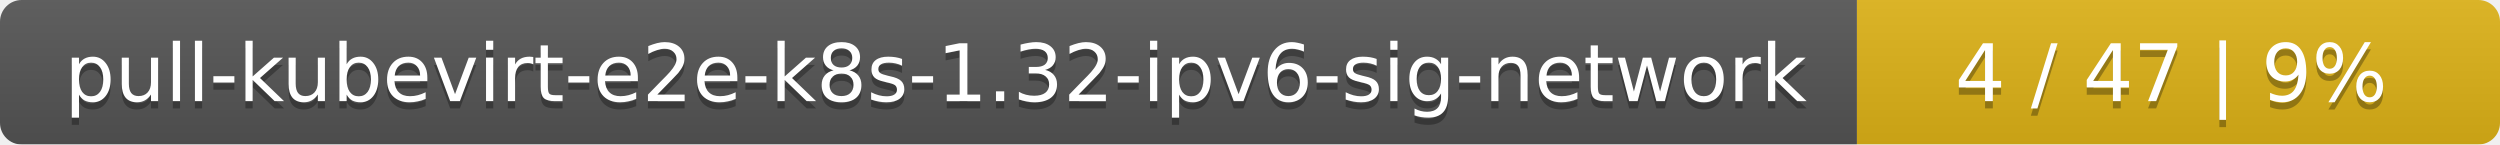
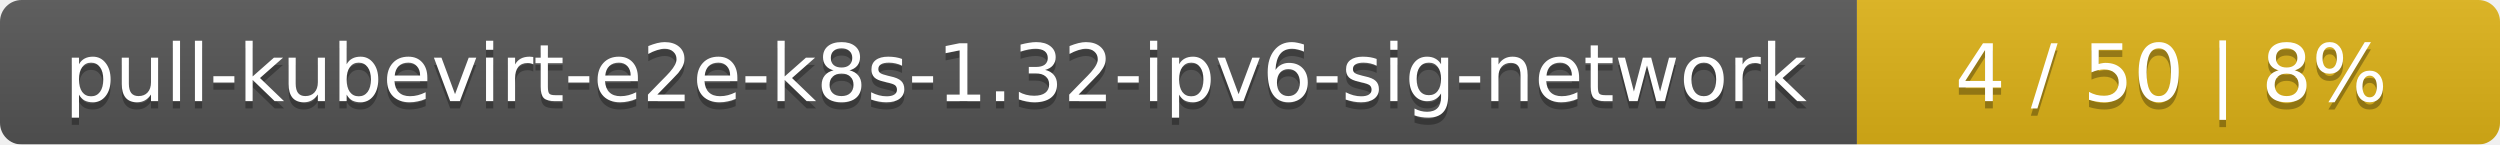
<svg xmlns="http://www.w3.org/2000/svg" width="346" height="20">
  <linearGradient id="smooth" x2="0" y2="100%">
    <stop offset="0" stop-color="#bbb" stop-opacity=".1" />
    <stop offset="1" stop-opacity=".1" />
  </linearGradient>
  <mask id="round">
    <rect width="346" height="20" rx="3" fill="#fff" />
  </mask>
  <g mask="url(#round)">
    <rect width="257" height="20" fill="#555" />
    <rect x="257" width="89" height="20" fill="#dfb317" />
    <rect width="346" height="20" fill="url(#smooth)" />
  </g>
  <g fill="#fff" text-anchor="middle" font-family="DejaVu Sans,Verdana,Geneva,sans-serif" font-size="11">
    <text x="129.5" y="15" fill="#010101" fill-opacity=".3">pull-kubevirt-e2e-k8s-1.32-ipv6-sig-network</text>
    <text x="129.5" y="14">pull-kubevirt-e2e-k8s-1.32-ipv6-sig-network</text>
-     <text x="300.5" y="15" fill="#010101" fill-opacity=".3">4 / 47    |    9%</text>
-     <text x="300.5" y="14">4 / 47    |    9%</text>
+     <text x="300.5" y="15" fill="#010101" fill-opacity=".3">4 / 50    |    8%</text>
+     <text x="300.5" y="14">4 / 50    |    8%</text>
  </g>
</svg>
